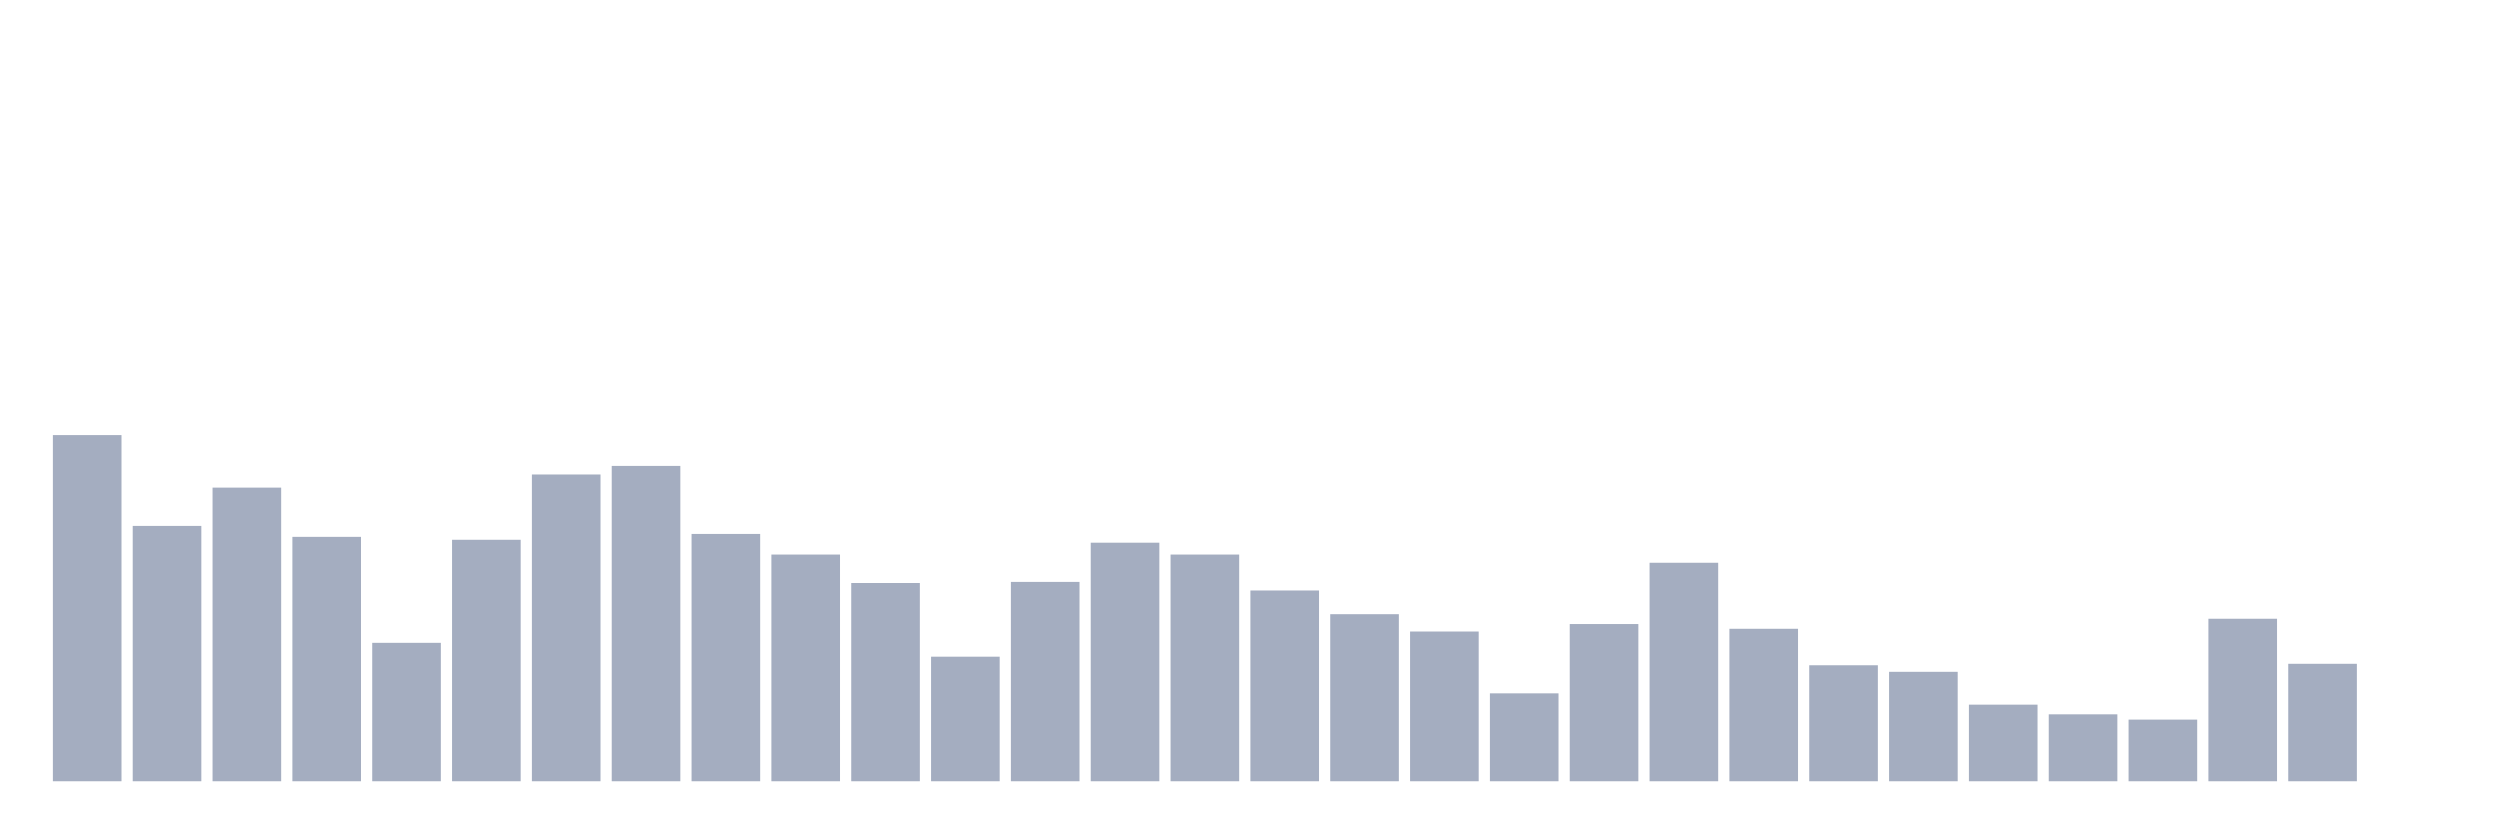
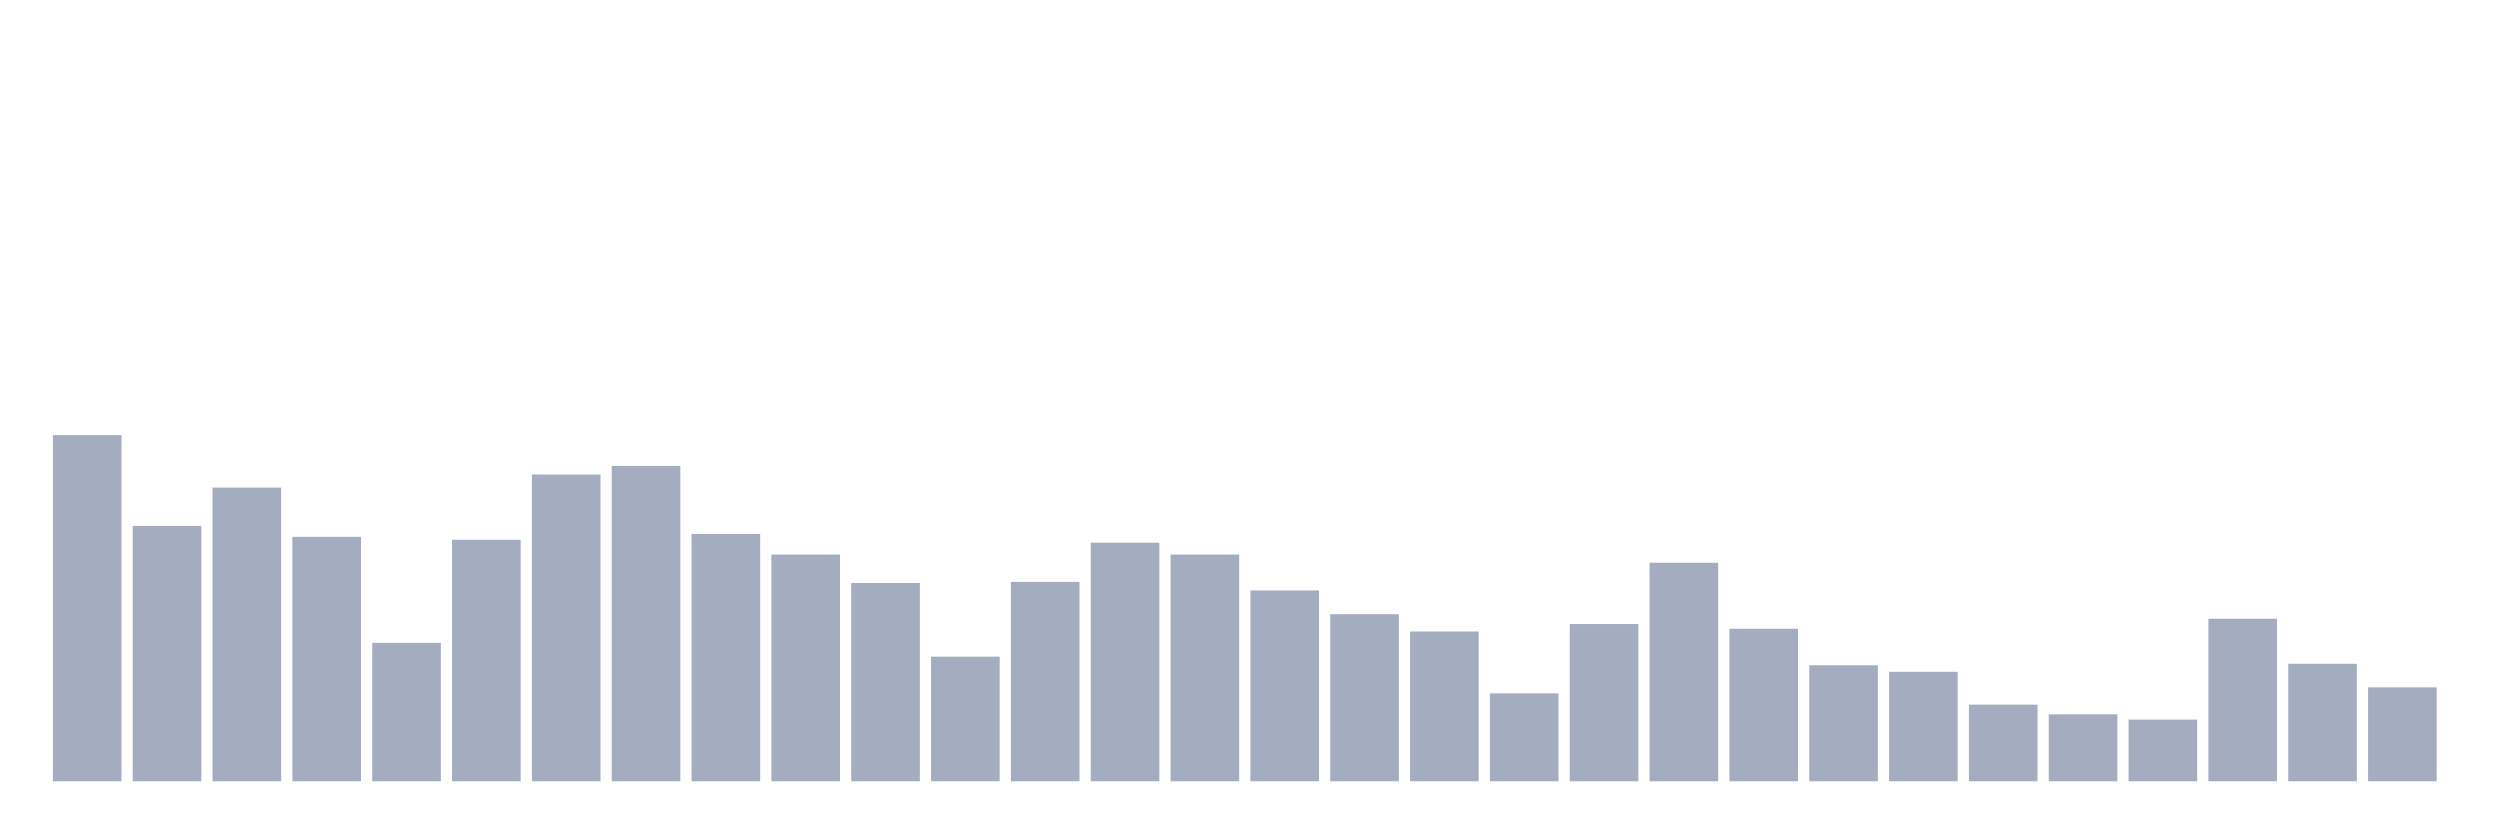
<svg xmlns="http://www.w3.org/2000/svg" viewBox="0 0 480 160">
  <g transform="translate(10,10)">
    <rect class="bar" x="0.153" width="13.175" y="73.537" height="66.463" fill="rgb(164,173,192)" />
    <rect class="bar" x="15.482" width="13.175" y="90.975" height="49.025" fill="rgb(164,173,192)" />
    <rect class="bar" x="30.81" width="13.175" y="83.622" height="56.378" fill="rgb(164,173,192)" />
    <rect class="bar" x="46.138" width="13.175" y="93.077" height="46.923" fill="rgb(164,173,192)" />
    <rect class="bar" x="61.466" width="13.175" y="113.422" height="26.578" fill="rgb(164,173,192)" />
    <rect class="bar" x="76.794" width="13.175" y="93.637" height="46.363" fill="rgb(164,173,192)" />
    <rect class="bar" x="92.123" width="13.175" y="81.101" height="58.899" fill="rgb(164,173,192)" />
    <rect class="bar" x="107.451" width="13.175" y="79.455" height="60.545" fill="rgb(164,173,192)" />
    <rect class="bar" x="122.779" width="13.175" y="92.516" height="47.484" fill="rgb(164,173,192)" />
    <rect class="bar" x="138.107" width="13.175" y="96.473" height="43.527" fill="rgb(164,173,192)" />
    <rect class="bar" x="153.436" width="13.175" y="101.936" height="38.064" fill="rgb(164,173,192)" />
    <rect class="bar" x="168.764" width="13.175" y="116.083" height="23.917" fill="rgb(164,173,192)" />
    <rect class="bar" x="184.092" width="13.175" y="101.726" height="38.274" fill="rgb(164,173,192)" />
    <rect class="bar" x="199.42" width="13.175" y="94.197" height="45.803" fill="rgb(164,173,192)" />
    <rect class="bar" x="214.748" width="13.175" y="96.473" height="43.527" fill="rgb(164,173,192)" />
    <rect class="bar" x="230.077" width="13.175" y="103.372" height="36.628" fill="rgb(164,173,192)" />
    <rect class="bar" x="245.405" width="13.175" y="107.924" height="32.076" fill="rgb(164,173,192)" />
    <rect class="bar" x="260.733" width="13.175" y="111.251" height="28.749" fill="rgb(164,173,192)" />
    <rect class="bar" x="276.061" width="13.175" y="123.122" height="16.878" fill="rgb(164,173,192)" />
    <rect class="bar" x="291.39" width="13.175" y="109.815" height="30.185" fill="rgb(164,173,192)" />
    <rect class="bar" x="306.718" width="13.175" y="98.049" height="41.951" fill="rgb(164,173,192)" />
    <rect class="bar" x="322.046" width="13.175" y="110.725" height="29.275" fill="rgb(164,173,192)" />
    <rect class="bar" x="337.374" width="13.175" y="117.729" height="22.271" fill="rgb(164,173,192)" />
    <rect class="bar" x="352.702" width="13.175" y="118.989" height="21.011" fill="rgb(164,173,192)" />
    <rect class="bar" x="368.031" width="13.175" y="125.293" height="14.707" fill="rgb(164,173,192)" />
    <rect class="bar" x="383.359" width="13.175" y="127.149" height="12.851" fill="rgb(164,173,192)" />
    <rect class="bar" x="398.687" width="13.175" y="128.164" height="11.836" fill="rgb(164,173,192)" />
    <rect class="bar" x="414.015" width="13.175" y="108.799" height="31.201" fill="rgb(164,173,192)" />
    <rect class="bar" x="429.344" width="13.175" y="117.449" height="22.551" fill="rgb(164,173,192)" />
-     <rect class="bar" x="444.672" width="13.175" y="140" height="0" fill="rgb(164,173,192)" />
+     <rect class="bar" x="444.672" width="13.175" y="121.966" height="18.034" fill="rgb(164,173,192)" />
  </g>
</svg>
